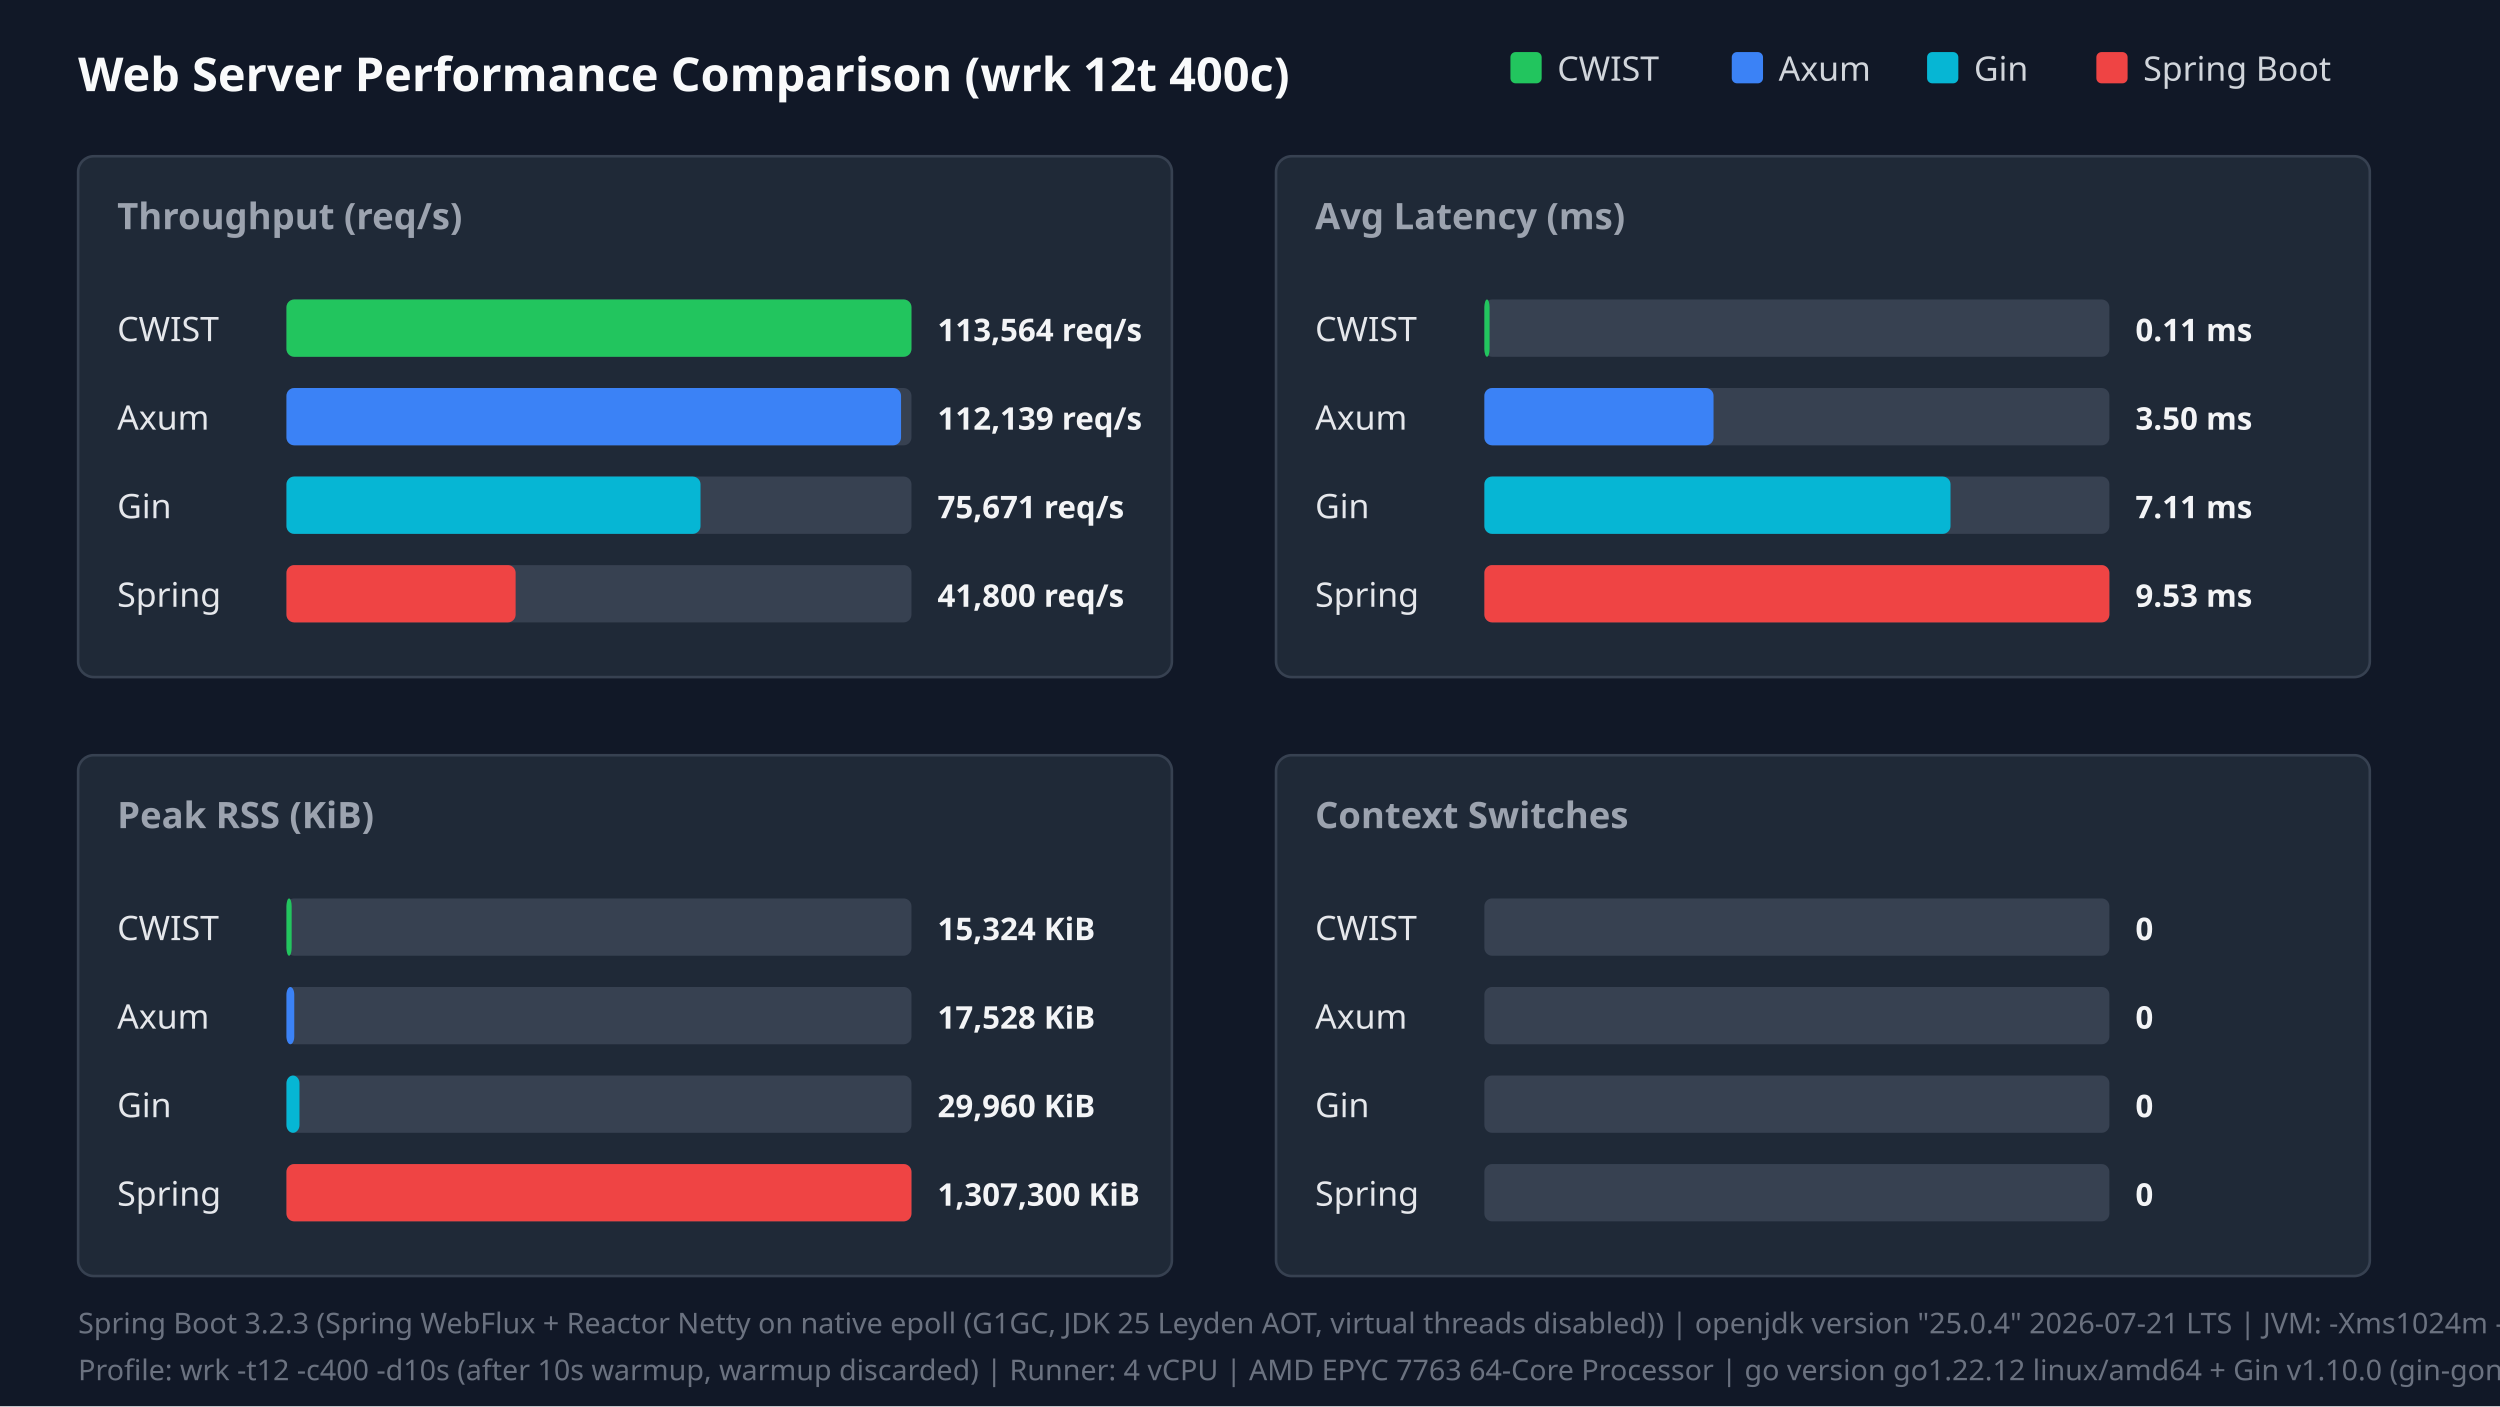
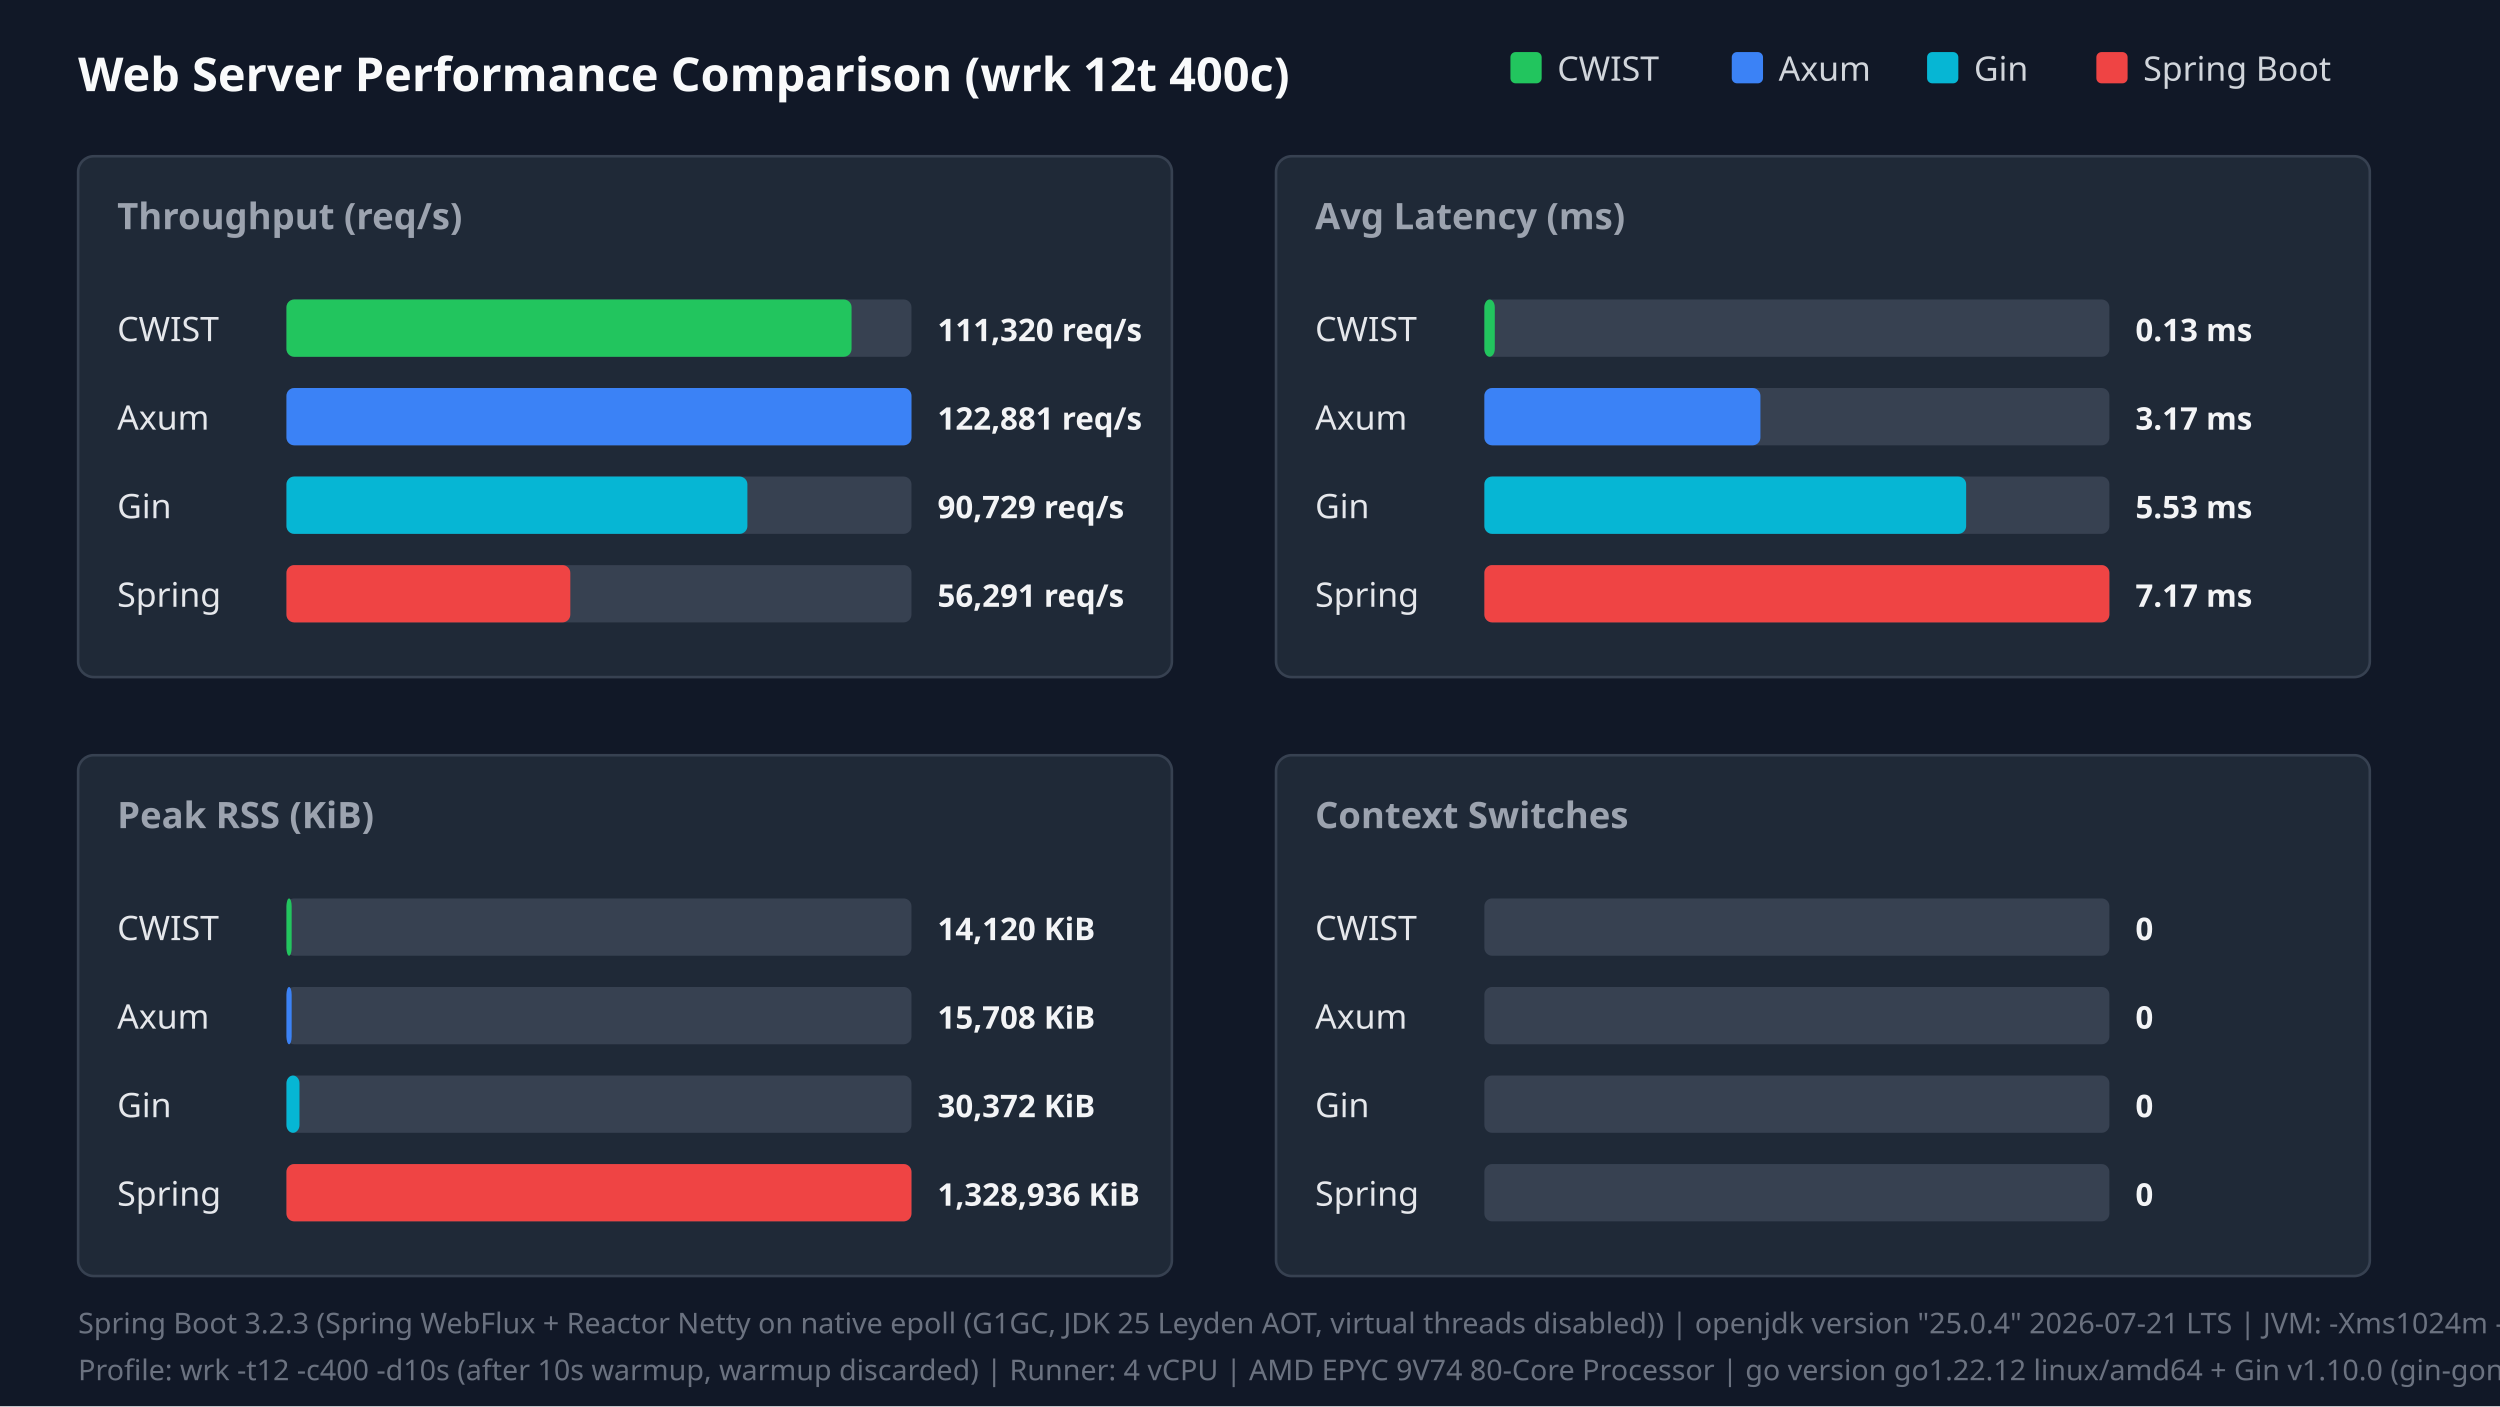
<svg xmlns="http://www.w3.org/2000/svg" width="960" height="540" viewBox="0 0 960 540">
  <style>.title{font:18px sans-serif;font-weight:bold;fill:#f9fafb}.panel-title{font:14px sans-serif;font-weight:600;fill:#9ca3af}.legend{font:13px sans-serif;fill:#d1d5db}.bar-label{font:13px sans-serif;font-weight:500;fill:#e5e7eb}.bar-val{font:12px sans-serif;font-weight:bold;fill:#f3f4f6}.footer{font:11px sans-serif;fill:#6b7280}</style>
  <rect width="100%" height="100%" fill="#111827" />
  <text x="30" y="35" class="title">Web Server Performance Comparison (wrk 12t 400c)</text>
  <rect x="580" y="20" width="12" height="12" fill="#22c55e" rx="2" />
  <text x="598" y="31" class="legend">CWIST</text>
  <rect x="665" y="20" width="12" height="12" fill="#3b82f6" rx="2" />
  <text x="683" y="31" class="legend">Axum</text>
  <rect x="740" y="20" width="12" height="12" fill="#06b6d4" rx="2" />
  <text x="758" y="31" class="legend">Gin</text>
  <rect x="805" y="20" width="12" height="12" fill="#ef4444" rx="2" />
  <text x="823" y="31" class="legend">Spring Boot</text>
  <rect x="30" y="60" width="420" height="200" fill="#1f2937" rx="6" stroke="#374151" />
  <text x="45" y="88" class="panel-title">Throughput (req/s)</text>
  <text x="45" y="131" class="bar-label">CWIST</text>
  <rect x="110" y="115" width="240" height="22" fill="#374151" rx="3" />
-   <rect x="110" y="115" width="240" height="22" fill="#22c55e" rx="3" />
-   <text x="360" y="131" class="bar-val">113,564 req/s</text>
+   <rect x="110" y="115" width="217" height="22" fill="#22c55e" rx="3" />
+   <text x="360" y="131" class="bar-val">111,320 req/s</text>
  <text x="45" y="165" class="bar-label">Axum</text>
  <rect x="110" y="149" width="240" height="22" fill="#374151" rx="3" />
-   <rect x="110" y="149" width="236" height="22" fill="#3b82f6" rx="3" />
-   <text x="360" y="165" class="bar-val">112,139 req/s</text>
+   <rect x="110" y="149" width="240" height="22" fill="#3b82f6" rx="3" />
+   <text x="360" y="165" class="bar-val">122,881 req/s</text>
  <text x="45" y="199" class="bar-label">Gin</text>
  <rect x="110" y="183" width="240" height="22" fill="#374151" rx="3" />
-   <rect x="110" y="183" width="159" height="22" fill="#06b6d4" rx="3" />
-   <text x="360" y="199" class="bar-val">75,671 req/s</text>
+   <rect x="110" y="183" width="177" height="22" fill="#06b6d4" rx="3" />
+   <text x="360" y="199" class="bar-val">90,729 req/s</text>
  <text x="45" y="233" class="bar-label">Spring</text>
  <rect x="110" y="217" width="240" height="22" fill="#374151" rx="3" />
-   <rect x="110" y="217" width="88" height="22" fill="#ef4444" rx="3" />
-   <text x="360" y="233" class="bar-val">41,800 req/s</text>
+   <rect x="110" y="217" width="109" height="22" fill="#ef4444" rx="3" />
+   <text x="360" y="233" class="bar-val">56,291 req/s</text>
  <rect x="490" y="60" width="420" height="200" fill="#1f2937" rx="6" stroke="#374151" />
  <text x="505" y="88" class="panel-title">Avg Latency (ms)</text>
  <text x="505" y="131" class="bar-label">CWIST</text>
  <rect x="570" y="115" width="240" height="22" fill="#374151" rx="3" />
-   <rect x="570" y="115" width="2" height="22" fill="#22c55e" rx="3" />
-   <text x="820" y="131" class="bar-val">0.11 ms</text>
+   <rect x="570" y="115" width="4" height="22" fill="#22c55e" rx="3" />
+   <text x="820" y="131" class="bar-val">0.13 ms</text>
  <text x="505" y="165" class="bar-label">Axum</text>
  <rect x="570" y="149" width="240" height="22" fill="#374151" rx="3" />
-   <rect x="570" y="149" width="88" height="22" fill="#3b82f6" rx="3" />
-   <text x="820" y="165" class="bar-val">3.50 ms</text>
+   <rect x="570" y="149" width="106" height="22" fill="#3b82f6" rx="3" />
+   <text x="820" y="165" class="bar-val">3.17 ms</text>
  <text x="505" y="199" class="bar-label">Gin</text>
  <rect x="570" y="183" width="240" height="22" fill="#374151" rx="3" />
-   <rect x="570" y="183" width="179" height="22" fill="#06b6d4" rx="3" />
-   <text x="820" y="199" class="bar-val">7.11 ms</text>
+   <rect x="570" y="183" width="185" height="22" fill="#06b6d4" rx="3" />
+   <text x="820" y="199" class="bar-val">5.53 ms</text>
  <text x="505" y="233" class="bar-label">Spring</text>
  <rect x="570" y="217" width="240" height="22" fill="#374151" rx="3" />
  <rect x="570" y="217" width="240" height="22" fill="#ef4444" rx="3" />
-   <text x="820" y="233" class="bar-val">9.53 ms</text>
+   <text x="820" y="233" class="bar-val">7.17 ms</text>
  <rect x="30" y="290" width="420" height="200" fill="#1f2937" rx="6" stroke="#374151" />
  <text x="45" y="318" class="panel-title">Peak RSS (KiB)</text>
  <text x="45" y="361" class="bar-label">CWIST</text>
  <rect x="110" y="345" width="240" height="22" fill="#374151" rx="3" />
  <rect x="110" y="345" width="2" height="22" fill="#22c55e" rx="3" />
-   <text x="360" y="361" class="bar-val">15,324 KiB</text>
+   <text x="360" y="361" class="bar-val">14,120 KiB</text>
  <text x="45" y="395" class="bar-label">Axum</text>
  <rect x="110" y="379" width="240" height="22" fill="#374151" rx="3" />
-   <rect x="110" y="379" width="3" height="22" fill="#3b82f6" rx="3" />
-   <text x="360" y="395" class="bar-val">17,528 KiB</text>
+   <rect x="110" y="379" width="2" height="22" fill="#3b82f6" rx="3" />
+   <text x="360" y="395" class="bar-val">15,708 KiB</text>
  <text x="45" y="429" class="bar-label">Gin</text>
  <rect x="110" y="413" width="240" height="22" fill="#374151" rx="3" />
  <rect x="110" y="413" width="5" height="22" fill="#06b6d4" rx="3" />
-   <text x="360" y="429" class="bar-val">29,960 KiB</text>
+   <text x="360" y="429" class="bar-val">30,372 KiB</text>
  <text x="45" y="463" class="bar-label">Spring</text>
  <rect x="110" y="447" width="240" height="22" fill="#374151" rx="3" />
  <rect x="110" y="447" width="240" height="22" fill="#ef4444" rx="3" />
-   <text x="360" y="463" class="bar-val">1,307,300 KiB</text>
+   <text x="360" y="463" class="bar-val">1,328,936 KiB</text>
  <rect x="490" y="290" width="420" height="200" fill="#1f2937" rx="6" stroke="#374151" />
  <text x="505" y="318" class="panel-title">Context Switches</text>
  <text x="505" y="361" class="bar-label">CWIST</text>
  <rect x="570" y="345" width="240" height="22" fill="#374151" rx="3" />
  <text x="820" y="361" class="bar-val">0</text>
  <text x="505" y="395" class="bar-label">Axum</text>
  <rect x="570" y="379" width="240" height="22" fill="#374151" rx="3" />
  <text x="820" y="395" class="bar-val">0</text>
  <text x="505" y="429" class="bar-label">Gin</text>
  <rect x="570" y="413" width="240" height="22" fill="#374151" rx="3" />
  <text x="820" y="429" class="bar-val">0</text>
  <text x="505" y="463" class="bar-label">Spring</text>
  <rect x="570" y="447" width="240" height="22" fill="#374151" rx="3" />
  <text x="820" y="463" class="bar-val">0</text>
  <text x="30" y="512" class="footer">Spring Boot 3.2.3 (Spring WebFlux + Reactor Netty on native epoll (G1GC, JDK 25 Leyden AOT, virtual threads disabled)) | openjdk version "25.0.4" 2026-07-21 LTS | JVM: -Xms1024m -Xmx1024m   -XX:+UseG1GC -XX:GCTimeRatio=99 -XX:G1HeapRegionSize=1m   -XX:+AlwaysPreTouch   -XX:CompileThreshold=1500 -XX:CICompilerCount=4   -Djava.security.egd=file:/dev/urandom   -Djava.net.preferIPv4Stack=true   -Dio.netty.allocator.type=pooled   -Dio.netty.leakDetection.level=disabled   -Dio.netty.buffer.checkBounds=false   -Dio.netty.buffer.checkAccessible=false   -Dreactor.netty.ioWorkerCount=4   -Xlog:gc*:file=/tmp/spring_gc.log:time,uptime,level,tags -XX:+AOTClassLinking -XX:AOTCache=/tmp/spring_bench/app.aot (JEP 483 + JEP 514 single-step AOT)</text>
-   <text x="30" y="530" class="footer">Profile: wrk -t12 -c400 -d10s (after 10s warmup, warmup discarded) | Runner: 4 vCPU | AMD EPYC 7763 64-Core Processor | go version go1.22.12 linux/amd64 + Gin v1.10.0 (gin-gonic/gin, release mode)</text>
+   <text x="30" y="530" class="footer">Profile: wrk -t12 -c400 -d10s (after 10s warmup, warmup discarded) | Runner: 4 vCPU | AMD EPYC 9V74 80-Core Processor | go version go1.22.12 linux/amd64 + Gin v1.10.0 (gin-gonic/gin, release mode)</text>
</svg>
